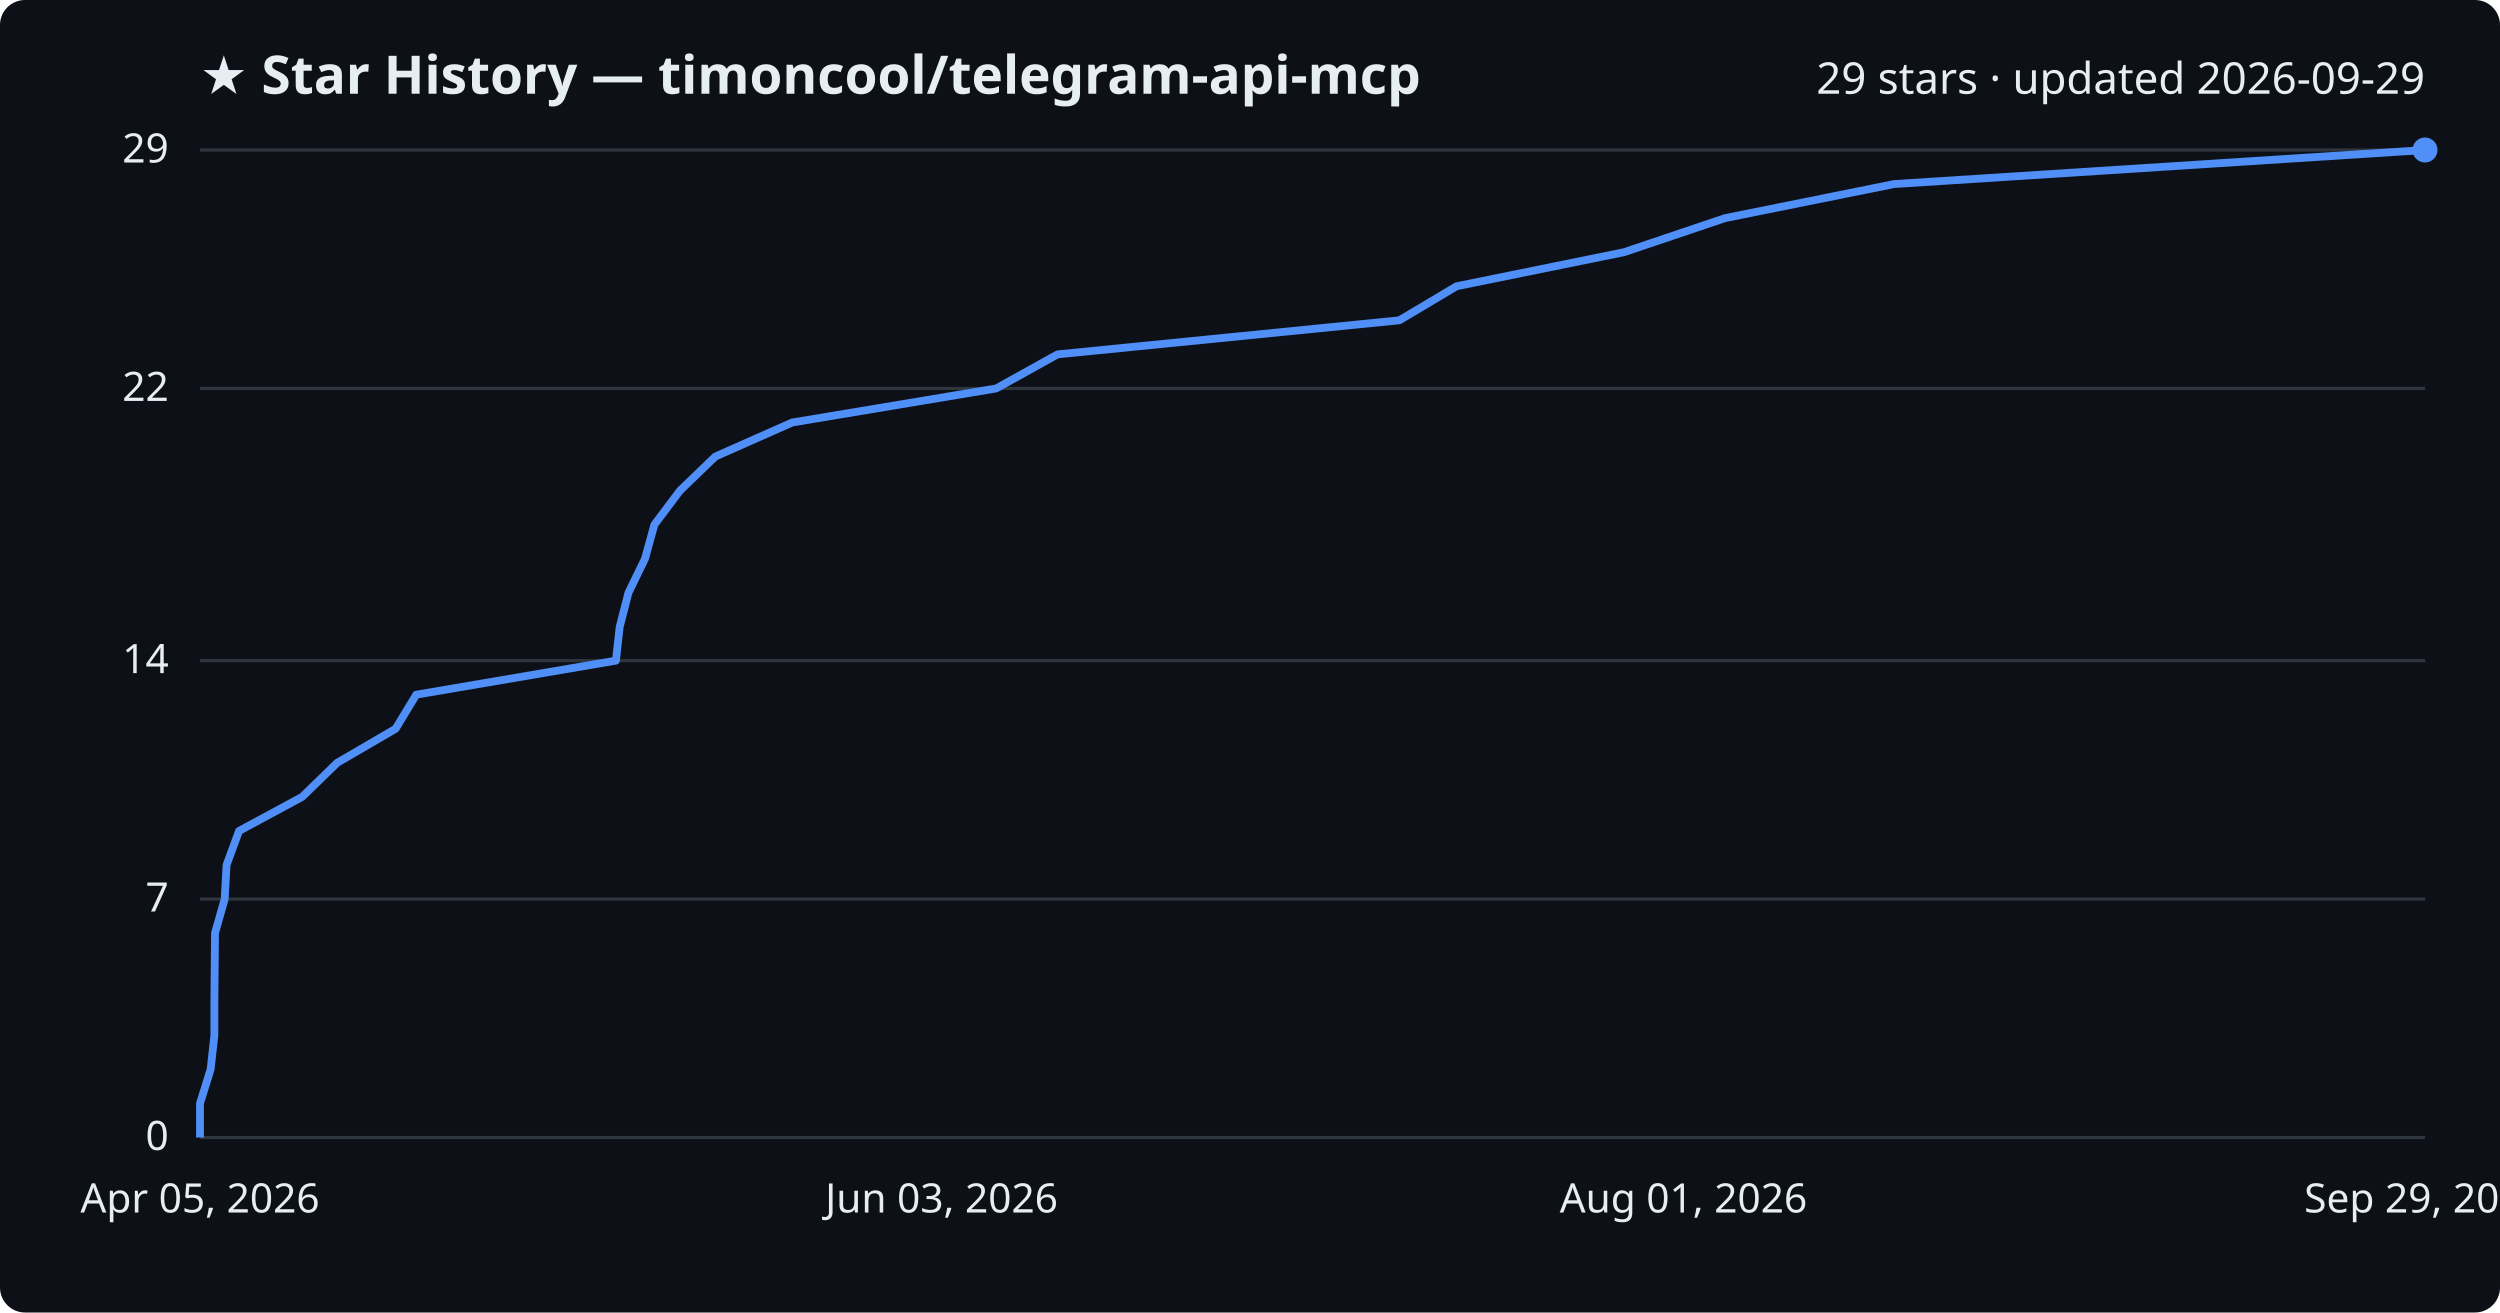
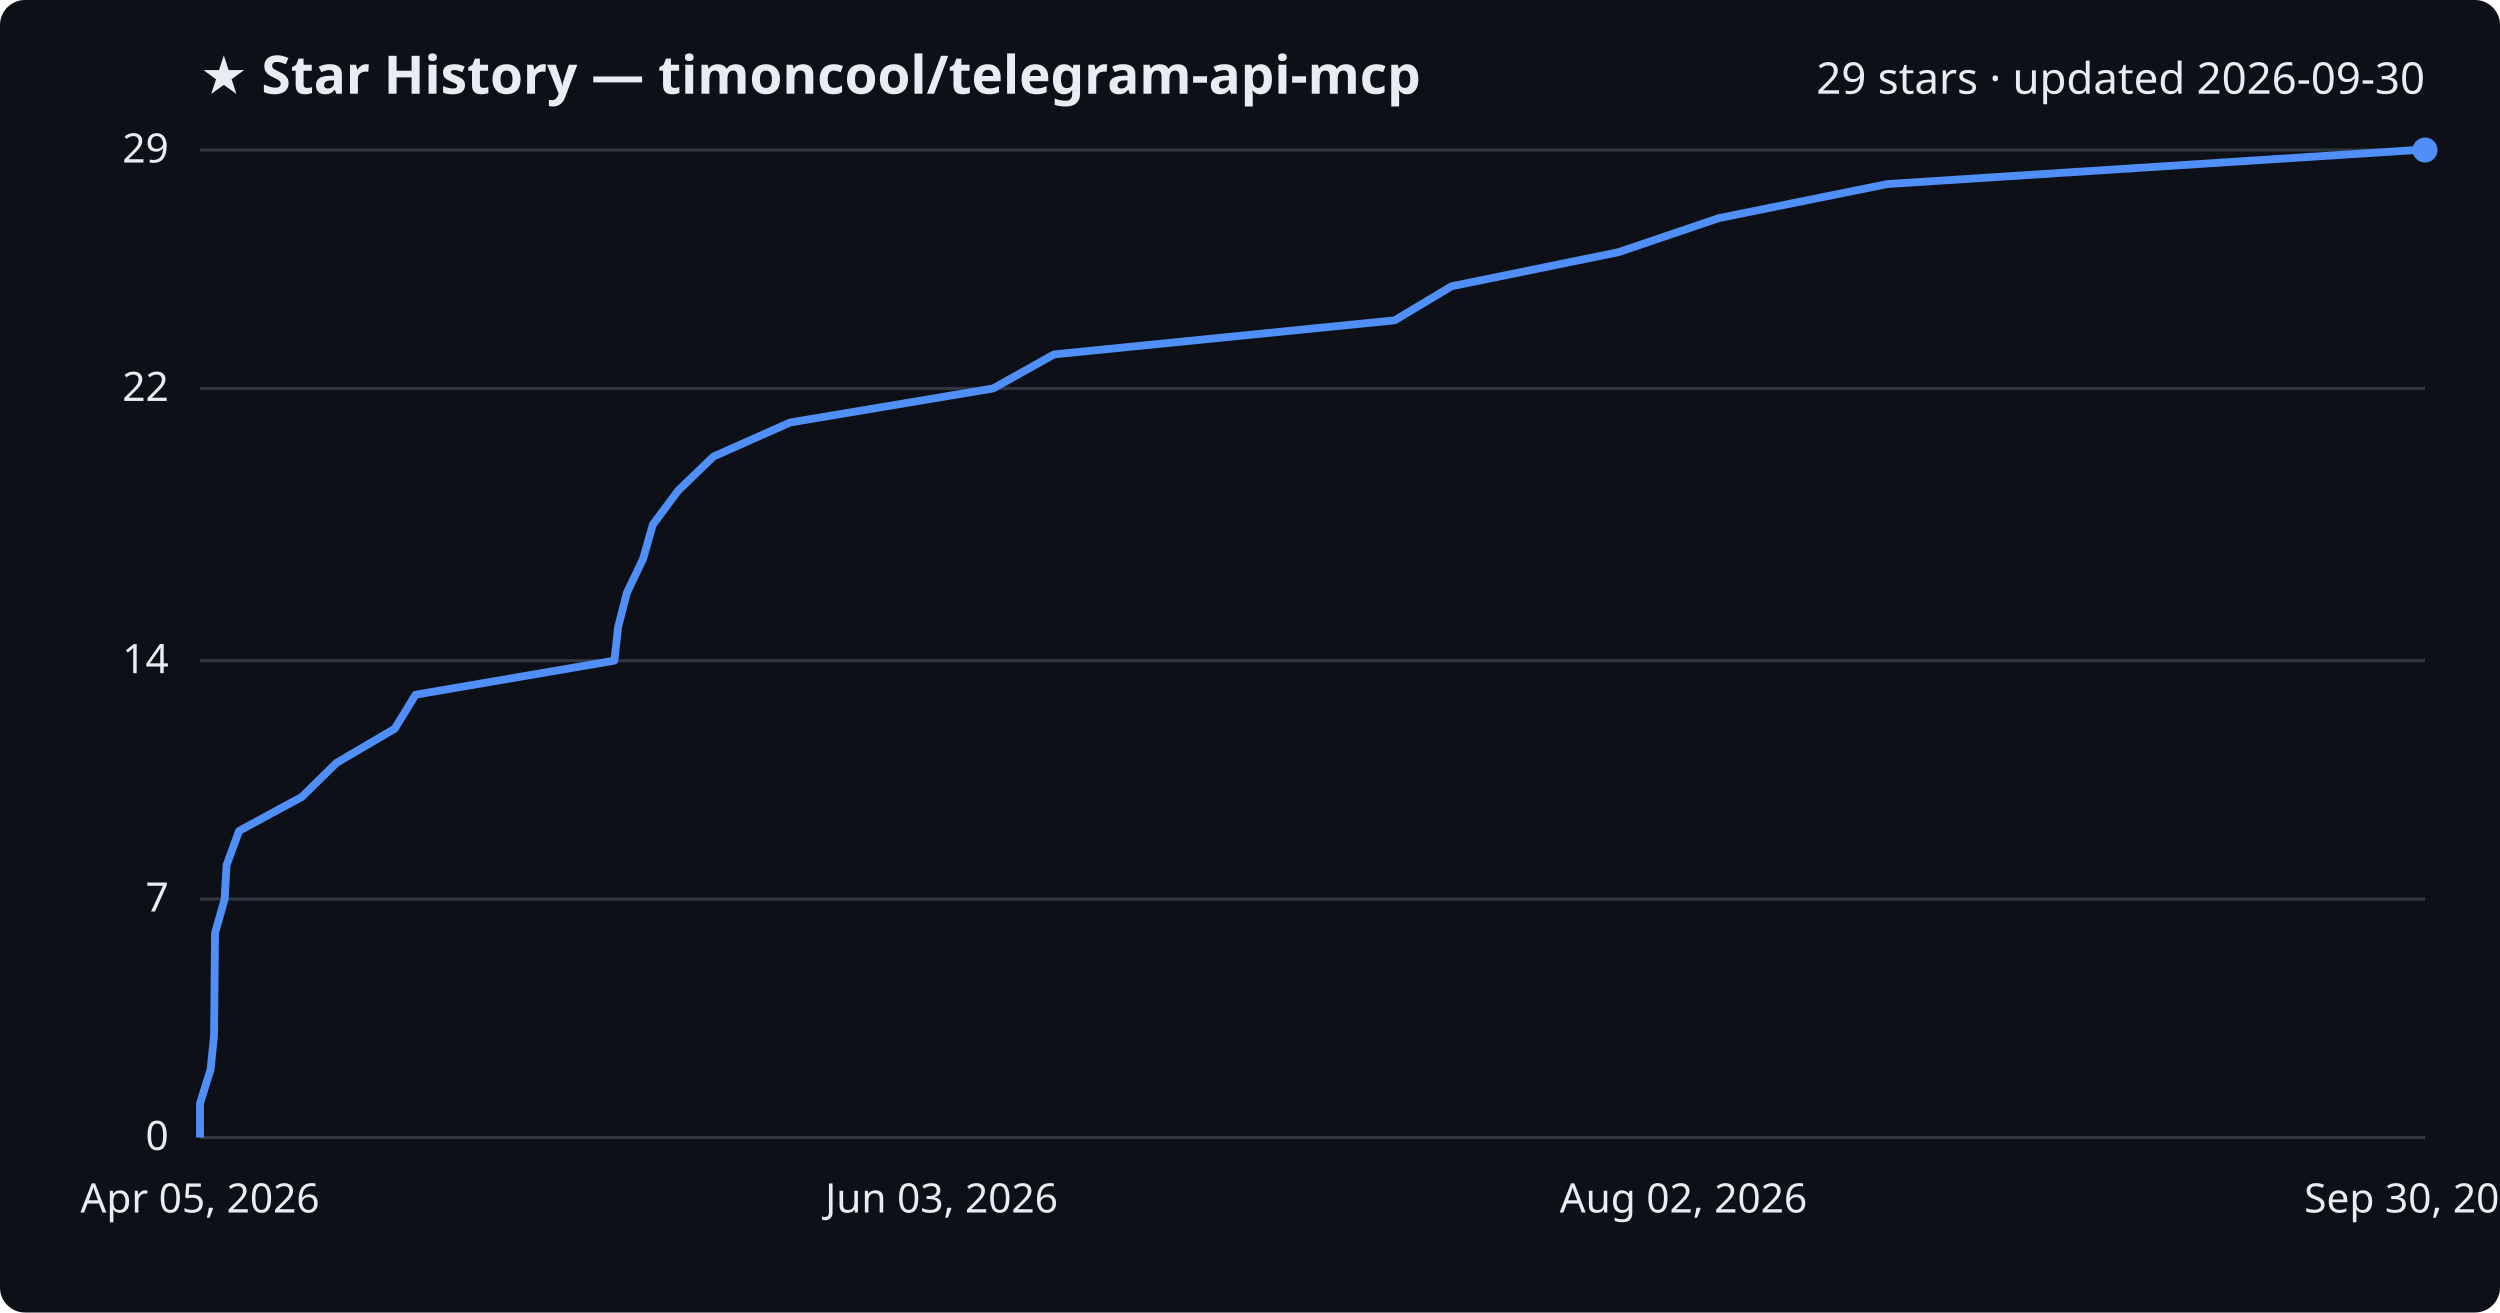
<svg xmlns="http://www.w3.org/2000/svg" viewBox="0 0 800 420" font-family="Segoe UI, sans-serif">
  <rect width="800" height="420" fill="#0d1117" rx="8" />
  <text x="64" y="30" fill="#e6edf3" font-size="17" font-weight="700">★ Star History — timoncool/telegram-api-mcp</text>
-   <text x="776" y="30" fill="#e6edf3" font-size="14" text-anchor="end">29 stars · updated 2026-09-29</text>
+   <text x="776" y="30" fill="#e6edf3" font-size="14" text-anchor="end">29 stars · updated 2026-09-30</text>
  <line x1="64" y1="364.0" x2="776" y2="364.0" stroke="#30363d" stroke-width="1" />
  <text x="54" y="368.0" fill="#e6edf3" font-size="13" text-anchor="end">0</text>
  <line x1="64" y1="287.7" x2="776" y2="287.7" stroke="#30363d" stroke-width="1" />
  <text x="54" y="291.7" fill="#e6edf3" font-size="13" text-anchor="end">7</text>
  <line x1="64" y1="211.4" x2="776" y2="211.4" stroke="#30363d" stroke-width="1" />
  <text x="54" y="215.4" fill="#e6edf3" font-size="13" text-anchor="end">14</text>
  <line x1="64" y1="124.3" x2="776" y2="124.3" stroke="#30363d" stroke-width="1" />
  <text x="54" y="128.3" fill="#e6edf3" font-size="13" text-anchor="end">22</text>
  <line x1="64" y1="48.0" x2="776" y2="48.0" stroke="#30363d" stroke-width="1" />
  <text x="54" y="52.0" fill="#e6edf3" font-size="13" text-anchor="end">29</text>
-   <path d="M64.0,364.0 L64.0,353.1 L67.4,342.2 L68.6,331.3 L68.6,320.4 L68.7,309.5 L68.8,298.6 L71.9,287.7 L72.5,276.8 L76.5,265.9 L96.7,255.0 L107.9,244.1 L126.6,233.2 L133.2,222.3 L197.1,211.4 L198.3,200.6 L201.1,189.7 L206.4,178.8 L209.4,167.9 L217.6,157.0 L228.9,146.1 L253.5,135.2 L318.8,124.3 L338.4,113.4 L447.8,102.5 L466.1,91.6 L519.7,80.7 L552.0,69.8 L606.1,58.9 L776.0,48.0 L776.0,48.0" fill="none" stroke="#4f8ff7" stroke-width="2.5" stroke-linejoin="round" />
+   <path d="M64.0,364.0 L64.0,353.1 L67.4,342.2 L68.5,331.3 L68.6,320.4 L68.7,309.5 L68.8,298.6 L71.9,287.7 L72.5,276.8 L76.5,265.9 L96.6,255.0 L107.7,244.1 L126.3,233.2 L133.0,222.3 L196.6,211.4 L197.8,200.6 L200.6,189.7 L205.8,178.8 L208.9,167.9 L217.0,157.0 L228.3,146.1 L252.8,135.2 L317.8,124.3 L337.3,113.4 L446.3,102.5 L464.5,91.6 L517.9,80.7 L550.0,69.8 L603.9,58.9 L773.2,48.0 L776.0,48.0" fill="none" stroke="#4f8ff7" stroke-width="2.5" stroke-linejoin="round" />
  <circle cx="776.0" cy="48.0" r="4" fill="#4f8ff7" />
  <text x="64.0" y="388" fill="#e6edf3" font-size="13" text-anchor="middle">Apr 05, 2026</text>
  <text x="301.3" y="388" fill="#e6edf3" font-size="13" text-anchor="middle">Jun 03, 2026</text>
-   <text x="538.7" y="388" fill="#e6edf3" font-size="13" text-anchor="middle">Aug 01, 2026</text>
-   <text x="776.0" y="388" fill="#e6edf3" font-size="13" text-anchor="middle">Sep 29, 2026</text>
+   <text x="538.7" y="388" fill="#e6edf3" font-size="13" text-anchor="middle">Aug 02, 2026</text>
+   <text x="776.0" y="388" fill="#e6edf3" font-size="13" text-anchor="middle">Sep 30, 2026</text>
</svg>
